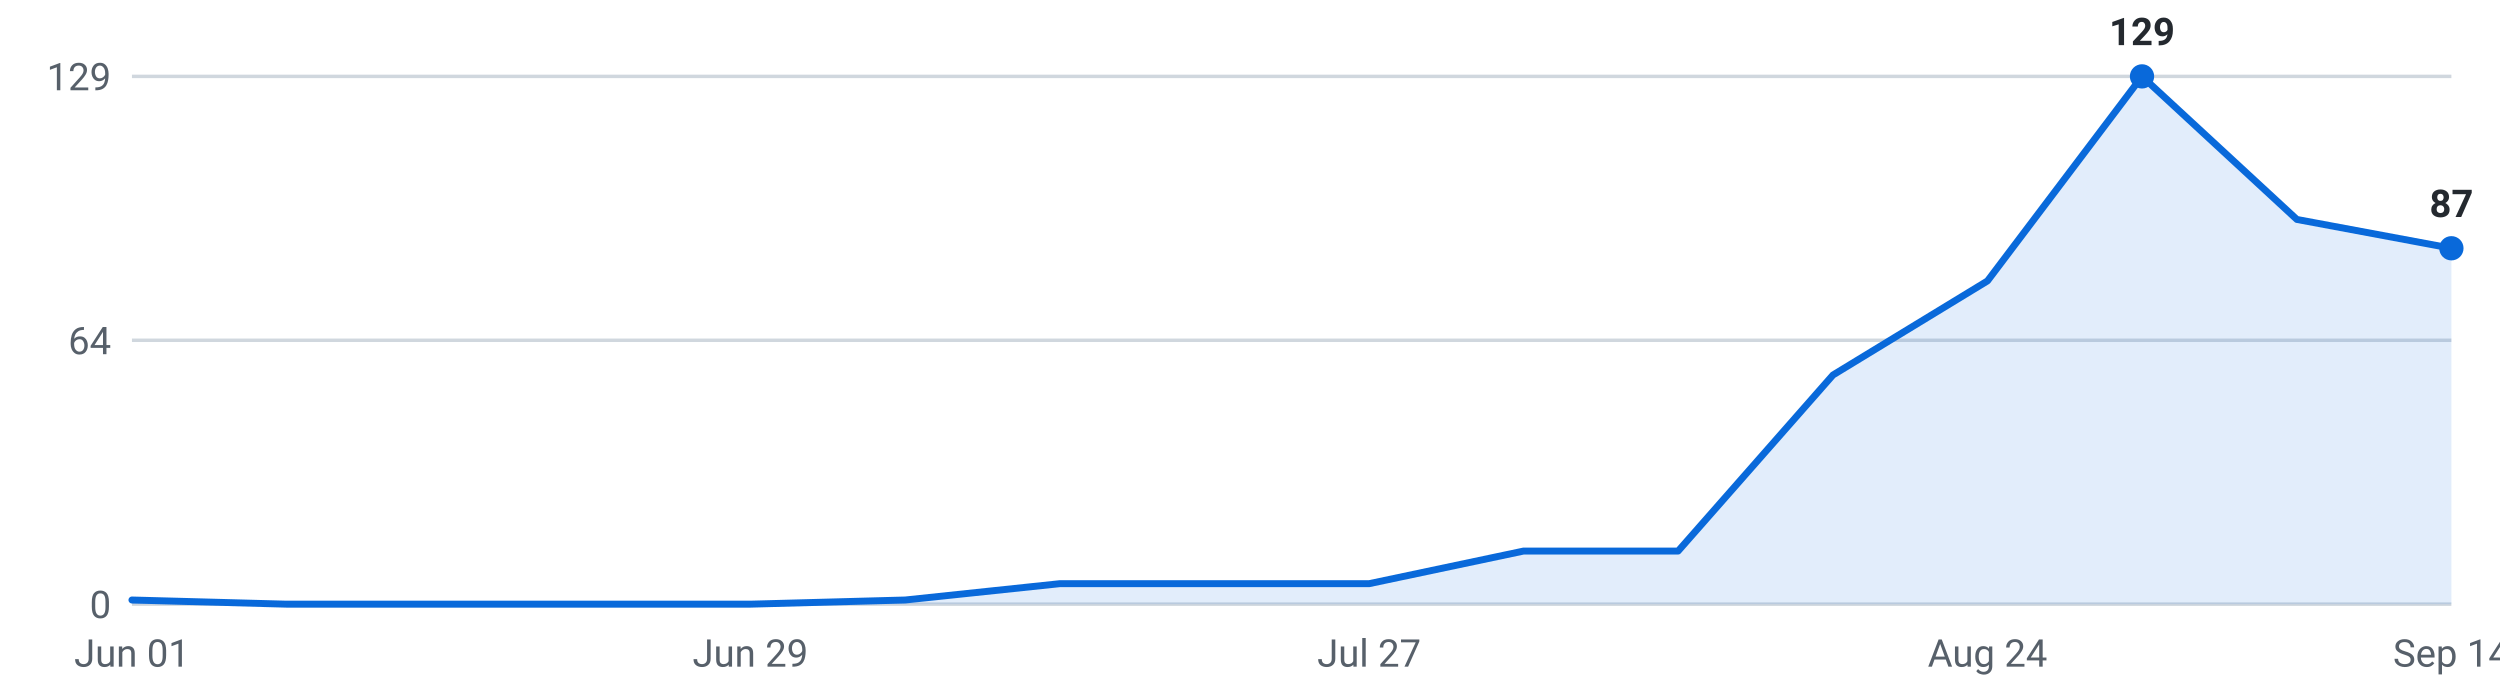
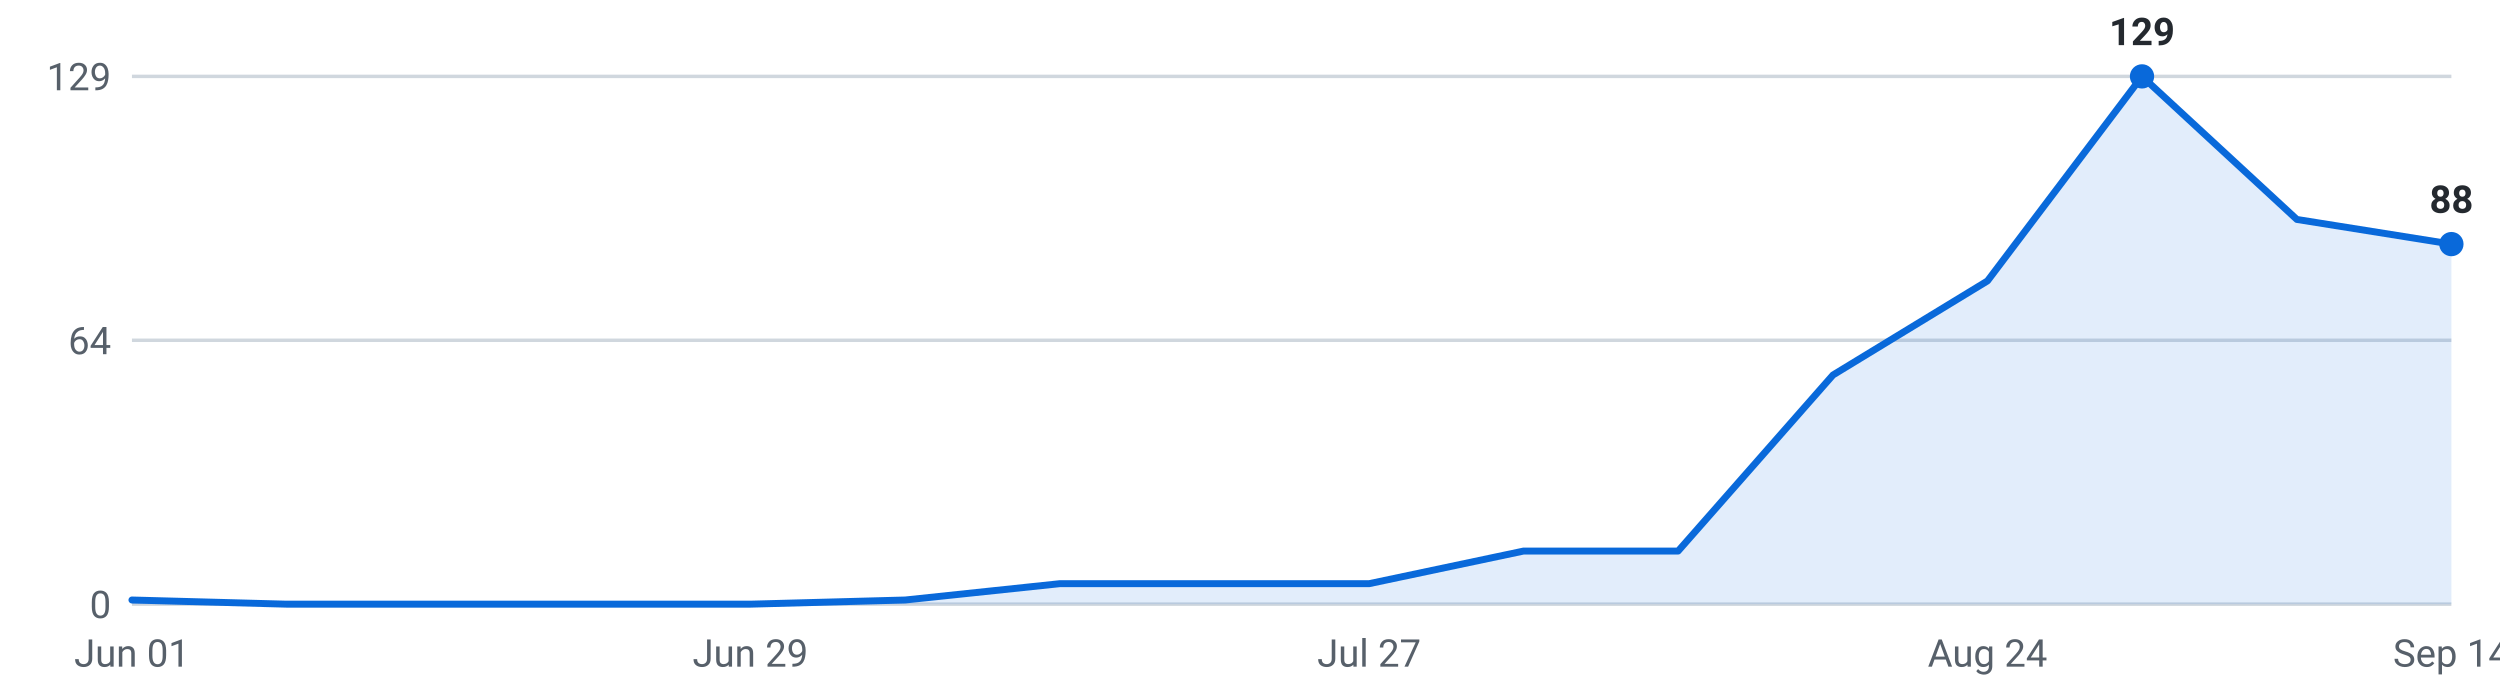
<svg xmlns="http://www.w3.org/2000/svg" viewBox="0 0 720 200" width="720" height="200" role="img" aria-label="Internships posted per week, last 16 weeks">
  <g font-family="-apple-system,Segoe UI,Roboto,sans-serif" font-size="11">
    <line x1="38" y1="174.0" x2="706" y2="174.0" stroke="#d0d7de" stroke-width="1" />
    <text x="32" y="178.0" text-anchor="end" fill="#57606a">0</text>
    <line x1="38" y1="98.0" x2="706" y2="98.0" stroke="#d0d7de" stroke-width="1" />
    <text x="32" y="102.0" text-anchor="end" fill="#57606a">64</text>
    <line x1="38" y1="22.0" x2="706" y2="22.0" stroke="#d0d7de" stroke-width="1" />
    <text x="32" y="26.0" text-anchor="end" fill="#57606a">129</text>
-     <path d="M38.0,174 L38.0,172.8 L82.5,174.0 L127.1,174.0 L171.6,174.0 L216.1,174.0 L260.7,172.8 L305.2,168.1 L349.7,168.1 L394.3,168.1 L438.8,158.7 L483.3,158.7 L527.9,108.0 L572.4,80.9 L616.9,22.0 L661.5,63.2 L706.0,71.5 L706.0,174 Z" fill="#0969da" fill-opacity="0.12" />
-     <polyline points="38.0,172.8 82.5,174.0 127.1,174.0 171.6,174.0 216.1,174.0 260.7,172.8 305.2,168.1 349.7,168.1 394.3,168.1 438.8,158.7 483.3,158.7 527.9,108.0 572.4,80.9 616.9,22.0 661.5,63.2 706.0,71.5" fill="none" stroke="#0969da" stroke-width="2" stroke-linejoin="round" stroke-linecap="round" />
+     <path d="M38.0,174 L38.0,172.8 L82.5,174.0 L127.1,174.0 L171.6,174.0 L216.1,174.0 L260.7,172.8 L305.2,168.1 L349.7,168.1 L394.3,168.1 L438.8,158.7 L483.3,158.7 L527.9,108.0 L572.4,80.9 L616.9,22.0 L661.5,63.2 L706.0,70.3 L706.0,174 Z" fill="#0969da" fill-opacity="0.12" />
+     <polyline points="38.0,172.8 82.5,174.0 127.1,174.0 171.6,174.0 216.1,174.0 260.7,172.8 305.2,168.1 349.7,168.1 394.3,168.1 438.8,158.7 483.3,158.7 527.9,108.0 572.4,80.9 616.9,22.0 661.5,63.2 706.0,70.3" fill="none" stroke="#0969da" stroke-width="2" stroke-linejoin="round" stroke-linecap="round" />
    <circle cx="616.9" cy="22.0" r="3.5" fill="#0969da" />
    <text x="616.9" y="13.0" text-anchor="middle" fill="#24292f" font-weight="600">129</text>
-     <circle cx="706.0" cy="71.5" r="3.5" fill="#0969da" />
-     <text x="706.0" y="62.5" text-anchor="middle" fill="#24292f" font-weight="600">87</text>
+     <circle cx="706.0" cy="70.3" r="3.5" fill="#0969da" />
+     <text x="706.0" y="61.3" text-anchor="middle" fill="#24292f" font-weight="600">88</text>
    <text x="38.0" y="192" text-anchor="middle" fill="#57606a">Jun 01</text>
    <text x="216.1" y="192" text-anchor="middle" fill="#57606a">Jun 29</text>
    <text x="394.3" y="192" text-anchor="middle" fill="#57606a">Jul 27</text>
    <text x="572.4" y="192" text-anchor="middle" fill="#57606a">Aug 24</text>
    <text x="706.0" y="192" text-anchor="middle" fill="#57606a">Sep 14</text>
  </g>
</svg>
